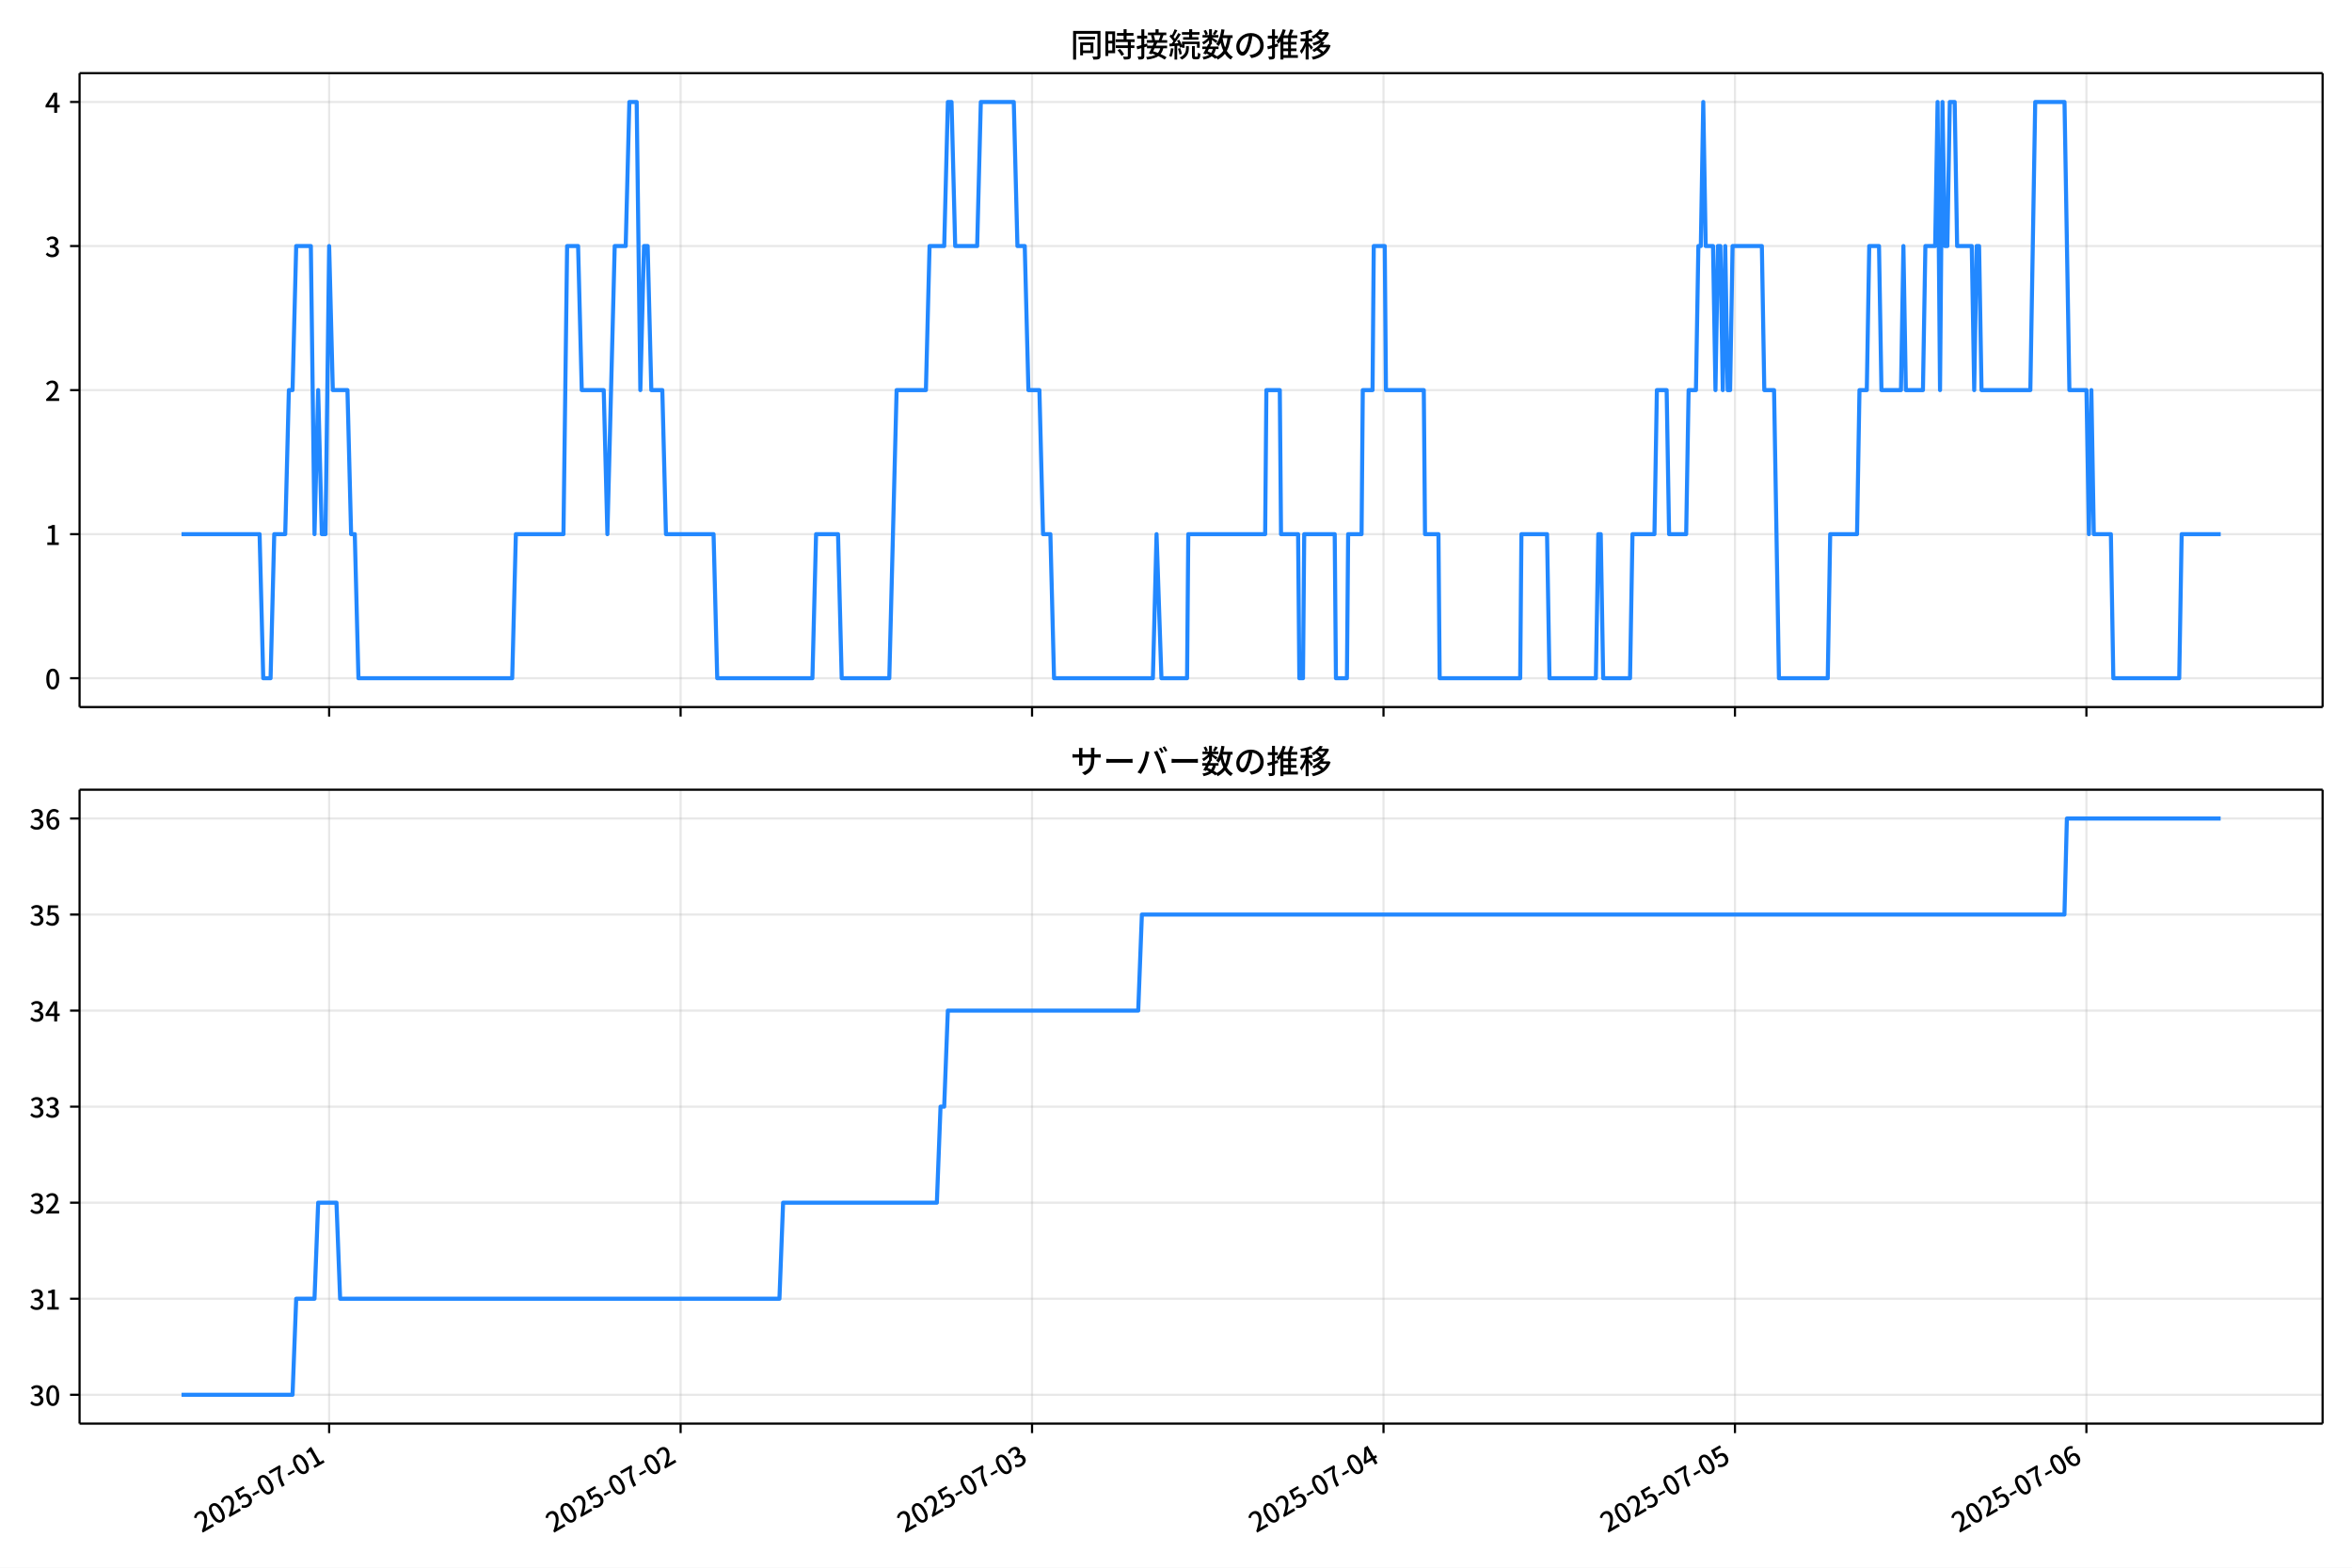
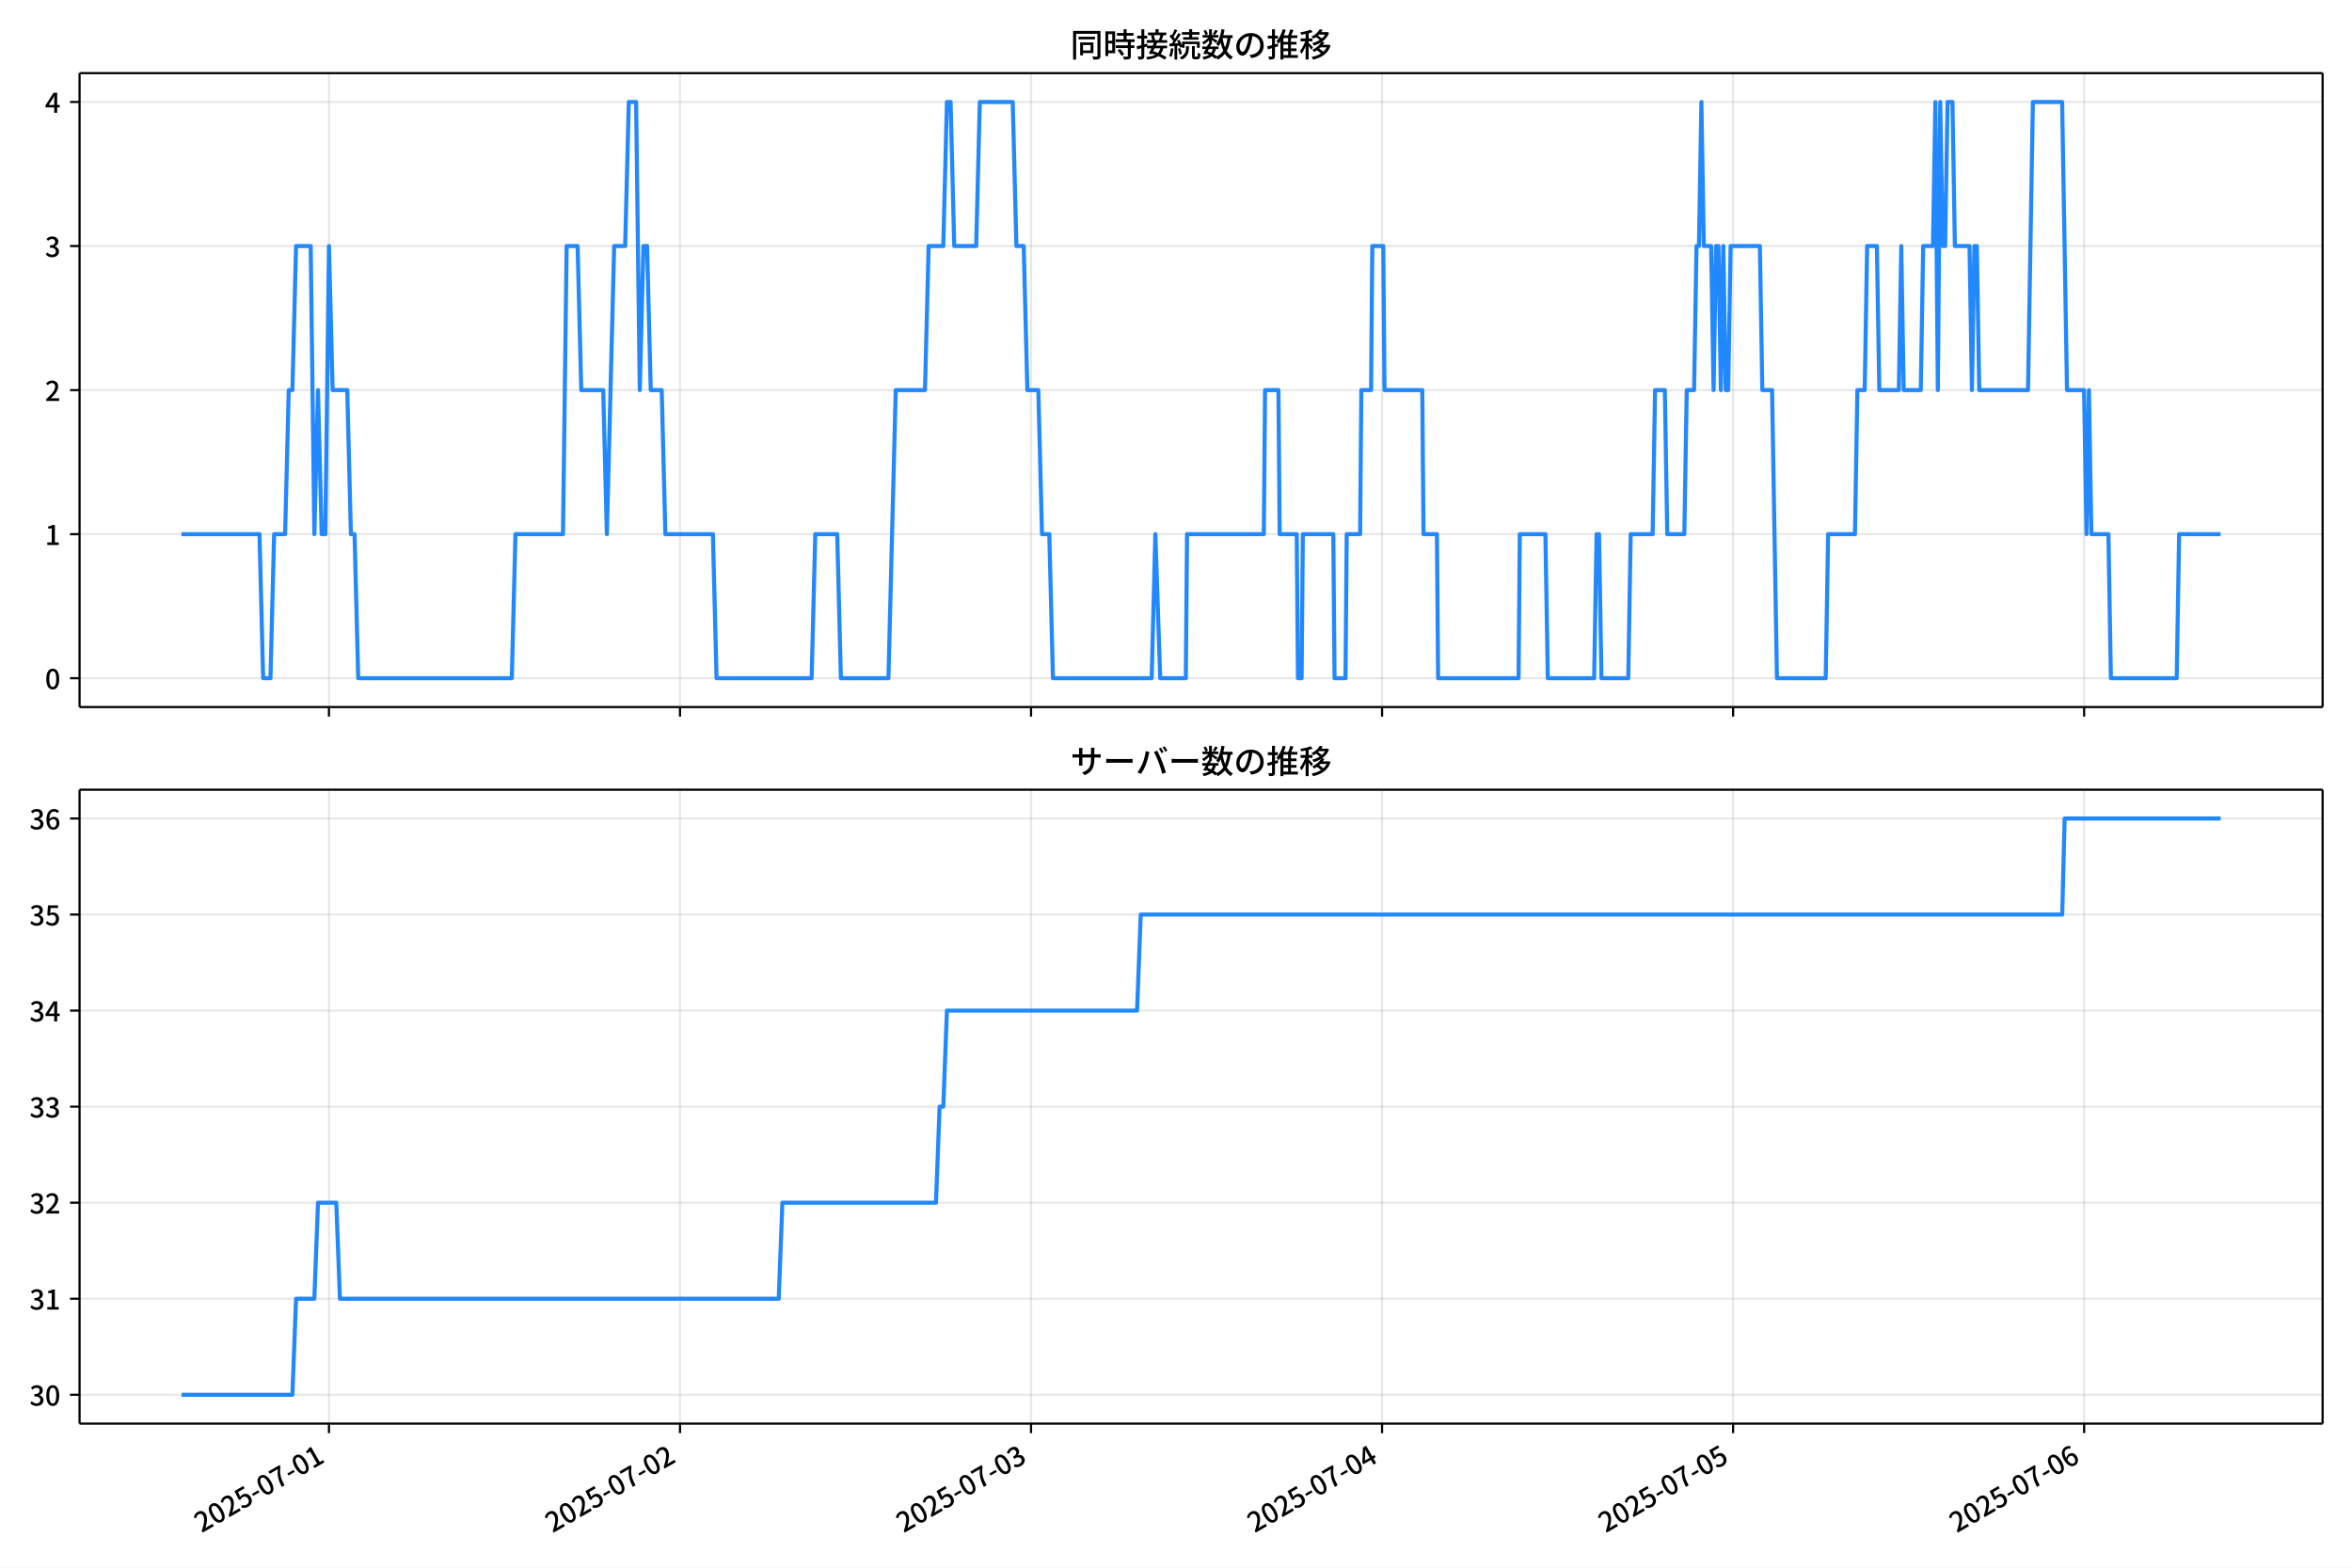
<svg xmlns="http://www.w3.org/2000/svg" xmlns:xlink="http://www.w3.org/1999/xlink" version="1.1" viewBox="0 0 864 576">
  <defs>
    <style type="text/css">*{stroke-linejoin: round; stroke-linecap: butt}</style>
  </defs>
  <g id="y">
    <g id="z">
      <path d="m0 576h864v-576h-864z" fill="#fff" />
    </g>
    <g id="aa">
      <g id="ab">
        <path d="m29.23 259.78h823.97v-232.9h-823.97z" fill="#fff" />
      </g>
      <g id="ac">
        <g id="ad">
          <g id="ae">
-             <path d="m120.91 259.78v-232.9" clip-path="url(#d)" fill="none" stroke="#b0b0b0" stroke-linecap="square" stroke-opacity=".3" stroke-width=".8" />
+             <path d="m120.85 259.78v-232.9" clip-path="url(#d)" fill="none" stroke="#b0b0b0" stroke-linecap="square" stroke-opacity=".3" stroke-width=".8" />
          </g>
          <g id="af">
            <defs>
              <path id="e" d="m0 0v3.5" stroke="#000" stroke-width=".8" />
            </defs>
-             <use x="120.912" y="259.778" stroke="#000000" stroke-width=".8" xlink:href="#e" />
+             <use x="120.847" y="259.778" stroke="#000000" stroke-width=".8" xlink:href="#e" />
          </g>
        </g>
        <g id="ag">
          <g id="ah">
-             <path d="m250.02 259.78v-232.9" clip-path="url(#d)" fill="none" stroke="#b0b0b0" stroke-linecap="square" stroke-opacity=".3" stroke-width=".8" />
+             <path d="m249.8 259.78v-232.9" clip-path="url(#d)" fill="none" stroke="#b0b0b0" stroke-linecap="square" stroke-opacity=".3" stroke-width=".8" />
          </g>
          <g id="ai">
-             <use x="250.017" y="259.778" stroke="#000000" stroke-width=".8" xlink:href="#e" />
+             <use x="249.797" y="259.778" stroke="#000000" stroke-width=".8" xlink:href="#e" />
          </g>
        </g>
        <g id="aj">
          <g id="ak">
-             <path d="m379.12 259.78v-232.9" clip-path="url(#d)" fill="none" stroke="#b0b0b0" stroke-linecap="square" stroke-opacity=".3" stroke-width=".8" />
+             <path d="m378.75 259.78v-232.9" clip-path="url(#d)" fill="none" stroke="#b0b0b0" stroke-linecap="square" stroke-opacity=".3" stroke-width=".8" />
          </g>
          <g id="al">
-             <use x="379.121" y="259.778" stroke="#000000" stroke-width=".8" xlink:href="#e" />
+             <use x="378.748" y="259.778" stroke="#000000" stroke-width=".8" xlink:href="#e" />
          </g>
        </g>
        <g id="am">
          <g id="an">
-             <path d="m508.23 259.78v-232.9" clip-path="url(#d)" fill="none" stroke="#b0b0b0" stroke-linecap="square" stroke-opacity=".3" stroke-width=".8" />
+             <path d="m507.7 259.78v-232.9" clip-path="url(#d)" fill="none" stroke="#b0b0b0" stroke-linecap="square" stroke-opacity=".3" stroke-width=".8" />
          </g>
          <g id="ao">
-             <use x="508.226" y="259.778" stroke="#000000" stroke-width=".8" xlink:href="#e" />
+             <use x="507.698" y="259.778" stroke="#000000" stroke-width=".8" xlink:href="#e" />
          </g>
        </g>
        <g id="ap">
          <g id="aq">
-             <path d="m637.33 259.78v-232.9" clip-path="url(#d)" fill="none" stroke="#b0b0b0" stroke-linecap="square" stroke-opacity=".3" stroke-width=".8" />
+             <path d="m636.65 259.78v-232.9" clip-path="url(#d)" fill="none" stroke="#b0b0b0" stroke-linecap="square" stroke-opacity=".3" stroke-width=".8" />
          </g>
          <g id="ar">
-             <use x="637.331" y="259.778" stroke="#000000" stroke-width=".8" xlink:href="#e" />
+             <use x="636.649" y="259.778" stroke="#000000" stroke-width=".8" xlink:href="#e" />
          </g>
        </g>
        <g id="as">
          <g id="at">
-             <path d="m766.44 259.78v-232.9" clip-path="url(#d)" fill="none" stroke="#b0b0b0" stroke-linecap="square" stroke-opacity=".3" stroke-width=".8" />
+             <path d="m765.6 259.78v-232.9" clip-path="url(#d)" fill="none" stroke="#b0b0b0" stroke-linecap="square" stroke-opacity=".3" stroke-width=".8" />
          </g>
          <g id="au">
-             <use x="766.436" y="259.778" stroke="#000000" stroke-width=".8" xlink:href="#e" />
+             <use x="765.599" y="259.778" stroke="#000000" stroke-width=".8" xlink:href="#e" />
          </g>
        </g>
      </g>
      <g id="av">
        <g id="aw">
          <g id="ax">
            <path d="m29.23 249.19h823.97" clip-path="url(#d)" fill="none" stroke="#b0b0b0" stroke-linecap="square" stroke-opacity=".3" stroke-width=".8" />
          </g>
          <g id="ay">
            <defs>
              <path id="f" d="m0 0h-3.5" stroke="#000" stroke-width=".8" />
            </defs>
            <use x="29.23" y="249.191" stroke="#000000" stroke-width=".8" xlink:href="#f" />
          </g>
          <g id="az">
            <g transform="translate(16.53 253.18) scale(.1 -.1)">
              <defs>
                <path id="a" transform="scale(.015625)" d="m1830-90q-460 0-806 275-346 276-535 823-188 547-188 1366 0 820 188 1357 189 538 535 803 346 266 806 266 461 0 800-269 340-269 528-803 189-534 189-1354 0-819-189-1366-188-547-528-823-339-275-800-275zm0 589q237 0 422 185 186 186 288 599 103 413 103 1091 0 679-103 1082-102 403-288 582-185 180-422 180-236 0-422-180-186-179-292-582-105-403-105-1082 0-678 105-1091 106-413 292-599 186-185 422-185z" />
              </defs>
              <use xlink:href="#a" />
            </g>
          </g>
        </g>
        <g id="ba">
          <g id="bb">
            <path d="m29.23 196.26h823.97" clip-path="url(#d)" fill="none" stroke="#b0b0b0" stroke-linecap="square" stroke-opacity=".3" stroke-width=".8" />
          </g>
          <g id="bc">
            <use x="29.23" y="196.26" stroke="#000000" stroke-width=".8" xlink:href="#f" />
          </g>
          <g id="bd">
            <g transform="translate(16.53 200.25) scale(.1 -.1)">
              <defs>
                <path id="l" transform="scale(.015625)" d="m544 0v608h1037v3277h-845v467q333 58 579 147 247 90 451 218h557v-4109h915v-608h-2694z" />
              </defs>
              <use xlink:href="#l" />
            </g>
          </g>
        </g>
        <g id="be">
          <g id="bf">
            <path d="m29.23 143.33h823.97" clip-path="url(#d)" fill="none" stroke="#b0b0b0" stroke-linecap="square" stroke-opacity=".3" stroke-width=".8" />
          </g>
          <g id="bg">
            <use x="29.23" y="143.329" stroke="#000000" stroke-width=".8" xlink:href="#f" />
          </g>
          <g id="bh">
            <g transform="translate(16.53 147.31) scale(.1 -.1)">
              <defs>
                <path id="b" transform="scale(.015625)" d="m282 0v429q697 621 1164 1136 468 515 701 956 234 442 234 826 0 256-87 451-86 196-262 301-176 106-445 106-275 0-506-151-230-150-422-368l-416 410q301 333 637 518 336 186 803 186 429 0 749-176t496-493 176-745q0-455-224-919t-615-935q-390-470-889-950 186 20 394 36t374 16h1184v-634h-3046z" />
              </defs>
              <use xlink:href="#b" />
            </g>
          </g>
        </g>
        <g id="bi">
          <g id="bj">
            <path d="m29.23 90.398h823.97" clip-path="url(#d)" fill="none" stroke="#b0b0b0" stroke-linecap="square" stroke-opacity=".3" stroke-width=".8" />
          </g>
          <g id="bk">
            <use x="29.23" y="90.398" stroke="#000000" stroke-width=".8" xlink:href="#f" />
          </g>
          <g id="bl">
            <g transform="translate(16.53 94.383) scale(.1 -.1)">
              <defs>
                <path id="h" transform="scale(.015625)" d="m1715-90q-371 0-656 90t-503 240q-217 150-377 323l359 474q211-205 479-359 269-153 634-153 269 0 467 92 199 93 311 266t112 423q0 256-125 451t-429 300q-304 106-835 106v551q467 0 732 105 266 106 384 291 119 186 119 423 0 307-192 489-192 183-531 183-269 0-503-119-233-118-438-316l-384 460q282 256 614 413 333 157 737 157 422 0 748-144 327-144 512-413 186-269 186-659 0-403-221-685-221-281-592-422v-26q269-70 490-227t349-400 128-557q0-422-215-726-214-304-573-468-358-163-787-163z" />
              </defs>
              <use xlink:href="#h" />
            </g>
          </g>
        </g>
        <g id="bm">
          <g id="bn">
            <path d="m29.23 37.466h823.97" clip-path="url(#d)" fill="none" stroke="#b0b0b0" stroke-linecap="square" stroke-opacity=".3" stroke-width=".8" />
          </g>
          <g id="bo">
            <use x="29.23" y="37.466" stroke="#000000" stroke-width=".8" xlink:href="#f" />
          </g>
          <g id="bp">
            <g transform="translate(16.53 41.451) scale(.1 -.1)">
              <defs>
                <path id="k" transform="scale(.015625)" d="m2170 0v3072q0 192 12 457 13 266 20 458h-26q-90-179-183-365-92-185-195-364l-921-1415h2579v-576h-3328v493l1875 2957h858v-4717h-691z" />
              </defs>
              <use xlink:href="#k" />
            </g>
          </g>
        </g>
      </g>
      <g id="bq">
-         <path d="m66.683 196.26h28.677l1.345 52.931h2.69l1.345-52.931h4.035l1.345-52.931h1.345l1.345-52.931h5.379l1.345 105.86 1.345-52.931 1.345 52.931h1.345l1.345-105.86 1.345 52.931h5.379l1.345 52.931h1.345l1.345 52.931h56.483l1.345-52.931h17.483l1.345-105.86h4.035l1.345 52.931h8.069l1.345 52.931 2.69-105.86h4.035l1.345-52.931h2.69l1.345 105.86 1.345-52.931h1.345l1.345 52.931h4.035l1.345 52.931h17.483l1.345 52.931h34.966l1.345-52.931h8.069l1.345 52.931h17.483l2.69-105.86h10.759l1.345-52.931h5.379l1.345-52.931h1.345l1.345 52.931h8.069l1.345-52.931h12.104l1.345 52.931h2.69l1.345 52.931h4.035l1.345 52.931h2.69l1.345 52.931h36.311l1.345-52.931 1.793 52.931h9.414l.448-52.931h28.242l.448-52.931h4.931l.448 52.931h6.276l.448 52.931h1.345l.448-52.931h11.207l.448 52.931h4.035l.448-52.931h4.931l.448-52.931h3.586l.448-52.931h4.035l.448 52.931h13.897l.448 52.931h4.931l.448 52.931h29.587l.448-52.931h9.414l.897 52.931h17.035l.897-52.931h.897l.897 52.931h9.862l.897-52.931h8.069l.897-52.931h3.586l.897 52.931h6.276l.897-52.931h2.69l.897-52.931h.897l.897-52.931.897 52.931h2.69l.897 52.931.897-52.931h.897l.897 52.931.897-52.931.897 52.931h.897l.897-52.931h10.759l.897 52.931h3.586l1.793 105.86h17.931l.897-52.931h9.862l.897-52.931h2.69l.897-52.931h3.586l.897 52.931h7.173l.897-52.931.897 52.931h6.276l.897-52.931h3.586l.897-52.931.897 105.86.897-105.86.897 52.931h.897l.897-52.931h1.793l.897 52.931h5.379l.897 52.931.897-52.931h.897l.897 52.931h17.931l1.793-105.86h10.759l1.793 105.86h6.276l.897 52.931.897-52.931.897 52.931h6.276l.897 52.931h24.207l.897-52.931h14.345v0" clip-path="url(#d)" fill="none" stroke="#28f" stroke-linecap="square" stroke-width="1.5" />
+         <path d="m66.683 196.26h28.642l1.343 52.931h2.687l1.343-52.931h4.03l1.343-52.931h1.343l1.343-52.931h5.373l1.343 105.86 1.343-52.931 1.343 52.931h1.343l1.343-105.86 1.343 52.931h5.373l1.343 52.931h1.343l1.343 52.931h56.416l1.343-52.931h17.462l1.343-105.86h4.03l1.343 52.931h8.059l1.343 52.931 2.687-105.86h4.03l1.343-52.931h2.687l1.343 105.86 1.343-52.931h1.343l1.343 52.931h4.03l1.343 52.931h17.462l1.343 52.931h34.924l1.343-52.931h8.059l1.343 52.931h17.462l2.687-105.86h10.746l1.343-52.931h5.373l1.343-52.931h1.343l1.343 52.931h8.059l1.343-52.931h12.089l1.343 52.931h2.687l1.343 52.931h4.03l1.343 52.931h2.687l1.343 52.931h36.267l1.343-52.931 1.791 52.931h9.403l.448-52.931h28.208l.448-52.931h4.925l.448 52.931h6.268l.448 52.931h1.343l.448-52.931h11.194l.448 52.931h4.03l.448-52.931h4.925l.448-52.931h3.582l.448-52.931h4.03l.448 52.931h13.88l.448 52.931h4.925l.448 52.931h29.551l.448-52.931h9.403l.895 52.931h17.014l.895-52.931h.895l.895 52.931h9.85l.895-52.931h8.059l.895-52.931h3.582l.895 52.931h6.268l.895-52.931h2.687l.895-52.931h.895l.895-52.931.895 52.931h2.687l.895 52.931.895-52.931h.895l.895 52.931.895-52.931.895 52.931h.895l.895-52.931h10.746l.895 52.931h3.582l1.791 105.86h17.91l.895-52.931h9.85l.895-52.931h2.687l.895-52.931h3.582l.895 52.931h7.164l.895-52.931.895 52.931h6.268l.895-52.931h3.582l.895-52.931.895 105.86.895-105.86.895 52.931h.895l.895-52.931h1.791l.895 52.931h5.373l.895 52.931.895-52.931h.895l.895 52.931h17.91l1.791-105.86h10.746l1.791 105.86h6.268l.895 52.931.895-52.931.895 52.931h6.268l.895 52.931h24.178l.895-52.931h15.223v0" clip-path="url(#d)" fill="none" stroke="#28f" stroke-linecap="square" stroke-width="1.5" />
      </g>
      <g id="br">
        <path d="m29.23 259.78v-232.9" fill="none" stroke="#000" stroke-linecap="square" stroke-width=".8" />
      </g>
      <g id="bs">
        <path d="m853.2 259.78v-232.9" fill="none" stroke="#000" stroke-linecap="square" stroke-width=".8" />
      </g>
      <g id="bt">
        <path d="m29.23 259.78h823.97" fill="none" stroke="#000" stroke-linecap="square" stroke-width=".8" />
      </g>
      <g id="bu">
        <path d="m29.23 26.88h823.97" fill="none" stroke="#000" stroke-linecap="square" stroke-width=".8" />
      </g>
      <g id="bv">
        <g transform="translate(393.22 20.88) scale(.12 -.12)">
          <defs>
            <path id="v" transform="scale(.015625)" d="m1587 3936h3232v-518h-3232v518zm320-1114h557v-2534h-557v2534zm301 0h2291v-2086h-2291v512h1734v1069h-1734v505zm-1683 2260h5113v-570h-4524v-5056h-589v5626zm4768 0h595v-4896q0-250-67-397t-227-218q-160-77-426-96t-675-19q-13 83-45 192t-77 218q-45 108-89 185 281-13 527-13 247 0 330 0 83 7 118 42 36 35 36 112v4890z" />
            <path id="t" transform="scale(.015625)" d="m2714 4672h3238v-525h-3238v525zm-244-1235h3712v-538h-3712v538zm20-1184h3635v-531h-3635v531zm1523 3155h595v-2310h-595v2310zm832-2451h589v-2823q0-230-61-364-61-135-227-199-167-70-423-86t-633-16q-20 121-78 285-57 163-121 284 275-6 509-9t310-3q77 6 106 28 29 23 29 93v2810zm-2023-1677 487 282q153-160 313-352t294-381q135-189 206-343l-519-313q-64 153-189 348-124 196-278 394-154 199-314 365zm-2086 3718h1619v-4281h-1619v544h1056v3187h-1056v550zm32-1843h1293v-537h-1293v537zm-320 1843h563v-4832h-563v4832z" />
            <path id="u" transform="scale(.015625)" d="m3866 5408h614v-870h-614v870zm-1479-653h3597v-518h-3597v518zm-230-1485h4e3v-518h-4e3v518zm825 922 519 102q64-160 121-342 58-182 96-352 39-170 45-304l-544-128q-6 134-42 313-35 180-83 365-48 186-112 346zm1856 109 589-71q-96-275-202-557-105-281-195-486l-518 77q58 147 122 329 64 183 118 372t86 336zm-2643-2106h3943v-518h-3943v518zm1408 685 602-115q-167-371-362-784t-390-797-362-685l-525 179q160 288 346 666t368 784 323 752zm-659-2157 358 403q352-102 733-240 381-137 752-304 371-166 697-336 327-169 558-329l-384-461q-218 160-532 336-313 176-685 345-371 170-755 323-384 154-742 263zm1894 1114 583-71q-122-550-353-944-230-393-604-662t-922-435q-547-167-1296-269-25 128-93 269-67 141-137 230 678 64 1168 192t819 349q330 221 531 550 202 330 304 791zm-4684 217q396 90 953 240 557 151 1120 311l77-544q-525-154-1053-311-528-156-963-284l-134 588zm121 2093h1965v-563h-1965v563zm819 1248h576v-5229q0-236-51-374t-192-208q-141-77-355-99-214-23-541-16-13 115-64 288t-109 294q205-6 381-6t234 0q64 0 92 28 29 29 29 93v5229z" />
            <path id="s" transform="scale(.015625)" d="m4058 5408h595v-1798h-595v1798zm-1415-563h3443v-499h-3443v499zm231-992h3008v-499h-3008v499zm-224-877h3475v-1203h-531v729h-2432v-729h-512v1203zm1964-877h551v-1881q0-122 22-157 23-35 106-35 25 0 92 0 68 0 135 0t99 0q51 0 83 54t45 224 19 515q90-70 234-131t259-93q-19-429-83-662-64-234-183-326-118-93-316-93-39 0-103 0t-134 0-138 0q-67 0-99 0-237 0-365 64t-176 218q-48 153-48 422v1881zm-1164-6h550v-455q0-243-48-528-48-284-186-579-137-294-409-572-272-279-727-503-70 90-192 208-121 118-230 195 416 205 665 438 250 234 371 474 122 240 164 467 42 228 42 413v442zm-2240 3309 524-192q-121-244-259-503-137-259-275-496t-259-416l-410 173q122 186 246 438 125 253 240 515 116 263 193 481zm716-743 500-230q-224-359-496-756-272-396-548-764-275-368-518-650l-358 205q179 211 377 483 199 272 387 569 189 298 358 592 170 295 298 551zm-1721-665 307 403q166-154 339-340 173-185 320-364t224-327l-326-460q-77 160-218 348-141 189-314 384-172 196-332 356zm1485-832 435 179q128-211 249-458 122-246 215-474 93-227 137-412l-473-211q-32 185-119 422-86 237-201 486-115 250-243 468zm-1530-583q422 26 998 54 576 29 1184 68l7-499q-570-45-1127-84-556-38-992-70l-70 531zm1702-992 436 135q121-276 214-596t118-556l-454-148q-26 237-112 563-86 327-202 602zm-1363 109 499-83q-57-455-163-897-105-441-253-748-51 32-134 73-83 42-170 83-86 42-144 62 148 294 234 697t131 813zm691 627h525v-2861h-525v2861z" />
            <path id="n" transform="scale(.015625)" d="m224 2022h3187v-499h-3187v499zm51 2247h3111v-487h-3111v487zm1127-1735 563-121q-154-320-333-672t-352-679q-173-326-326-582l-532 173q148 243 324 566t345 669q170 346 311 646zm934-832 563-64q-89-480-262-838t-461-614-701-432-976-298q-25 128-99 269t-157 237q659 102 1085 303 426 202 666 554t342 883zm422 3597 519-211q-147-218-298-436-150-217-278-377l-403 186q121 173 252 413 132 240 208 425zm-1203 109h563v-2957h-563v2957zm-1075-320 448 186q134-192 246-420 112-227 157-393l-467-211q-38 172-147 406t-237 432zm1094-1050 397-236q-160-263-400-529-240-265-519-489-278-224-553-378-51 103-141 237-89 135-179 218 269 109 534 294 266 186 493 416 228 231 368 467zm487-204q83-45 246-145 163-99 352-211t346-211 221-150l-327-423q-83 77-230 198-147 122-317 253-170 132-327 250-156 119-259 189l295 250zm1798 396h2311v-556h-2311v556zm115 1178 615-90q-103-640-263-1235t-384-1101q-224-505-512-889-44 57-134 134t-186 157-166 125q275 339 473 796 199 458 340 995 141 538 217 1108zm1223-1510 614-58q-147-1101-445-1940-297-838-813-1443-515-604-1321-1014-26 71-90 177-64 105-134 208-70 102-128 159 742 346 1212 880 471 535 730 1290 260 755 375 1741zm-1005-135q134-851 387-1597 253-745 659-1305 407-560 1002-874-70-57-154-150-83-93-154-189-70-96-121-179-633 371-1056 988-422 618-688 1434-265 816-425 1783l550 89zm-3309-3065 327 416q377-148 754-330 378-182 701-378 324-195 548-368l-416-435q-211 179-519 378-307 198-666 383-358 186-729 334z" />
            <path id="r" transform="scale(.015625)" d="m3686 4378q-64-493-163-1041-99-547-265-1084-192-653-432-1104t-522-688-595-237q-320 0-596 221-275 221-448 621-172 400-172 931 0 537 220 1017 221 480 611 851 391 372 909 583 519 211 1121 211 576 0 1040-186 464-185 793-515 330-329 502-771 173-441 173-941 0-672-278-1194-278-521-816-851-538-329-1318-444l-378 601q166 20 307 42t263 48q307 70 585 217 279 148 496 375 218 227 342 534 125 308 125 692t-122 713q-121 330-358 573-236 243-582 380-346 138-781 138-525 0-935-186-409-185-694-489-284-304-432-656-147-352-147-678 0-365 89-605 90-240 224-355 135-115 276-115t288 144 297 457q151 314 298 800 147 461 246 982 100 522 145 1021l684-12z" />
            <path id="o" transform="scale(.015625)" d="m2995 2925h2893v-519h-2893v519zm0-1280h2893v-519h-2893v519zm-64-1299h3232v-557h-3232v557zm1312 3577h563v-3763h-563v3763zm429 1466 634-141q-154-390-340-794-185-403-339-684l-512 140q103 199 208 458 106 259 195 528 90 269 154 493zm-1472 25 582-147q-153-518-371-1018-217-499-483-931t-573-758q-38 64-109 160-70 96-147 198-77 103-141 160 416 416 733 1034t509 1302zm128-1203h2720v-537h-2720v-4205h-582v4422l313 320h269zm-3174-2157q396 90 953 240 557 151 1120 311l77-544q-525-154-1053-311-528-156-963-284l-134 588zm121 2093h1965v-563h-1965v563zm819 1248h576v-5229q0-236-51-374t-192-208q-141-77-355-99-214-23-541-16-13 115-64 288t-109 294q205-6 381-6t234 0q64 0 92 28 29 29 29 93v5229z" />
            <path id="m" transform="scale(.015625)" d="m4051 5402 595-109q-281-493-729-941t-1107-806q-39 64-106 144t-141 153q-73 74-137 119 608 288 1011 678t614 762zm-77-557h1511v-493h-1863l352 493zm1293 0h109l109 25 384-179q-192-505-496-905t-695-701q-390-301-845-519-454-217-947-358-44 109-137 253t-176 227q448 109 867 294 419 186 777 445 359 259 631 592t419 730v96zm-1990-954 377 307q167-96 336-218 170-121 320-249 151-128 247-237l-397-332q-90 108-237 236t-317 259q-169 132-329 234zm1107-934 595-109q-307-538-803-1031-496-492-1232-876-38 64-102 144t-138 156q-74 77-138 116 455 217 807 483t604 554q253 288 407 563zm-90-589h1460v-506h-1818l358 506zm1268 0h121l109 26 384-167q-192-614-531-1075t-787-794q-448-332-983-553-534-221-1129-355-45 115-132 269-86 153-176 249 551 96 1043 285 493 189 903 473 410 285 714 669t464 883v90zm-2132-1056 410 339q186-102 384-237 198-134 371-275t282-269l-435-371q-103 128-270 272-166 144-361 288t-381 253zm-2150 3533h589v-5376h-589v5376zm-992-1242h2336v-569h-2336v569zm1024-224 365-160q-96-339-231-707-134-368-291-727-157-358-336-672-179-313-365-537-44 128-134 291t-160 272q173 192 339 457 167 266 323 570 157 304 282 618t208 595zm941 1946 416-467q-314-122-695-221-380-99-784-173-403-74-780-131-20 102-71 236-51 135-102 231 358 58 732 138 375 80 711 179t573 208zm-397-2579q58-45 179-170 122-125 266-266 144-140 259-265t160-183l-352-473q-58 102-157 255-99 154-218 317-118 164-227 311-108 147-185 237l275 237z" />
          </defs>
          <use xlink:href="#v" />
          <use transform="translate(100)" xlink:href="#t" />
          <use transform="translate(200)" xlink:href="#u" />
          <use transform="translate(300)" xlink:href="#s" />
          <use transform="translate(400)" xlink:href="#n" />
          <use transform="translate(500)" xlink:href="#r" />
          <use transform="translate(600)" xlink:href="#o" />
          <use transform="translate(700)" xlink:href="#m" />
        </g>
      </g>
    </g>
    <g id="bw">
      <g id="bx">
        <path d="m29.23 523.06h823.97v-232.9h-823.97z" fill="#fff" />
      </g>
      <g id="by">
        <g id="bz">
          <g id="ca">
-             <path d="m120.91 523.06v-232.9" clip-path="url(#c)" fill="none" stroke="#b0b0b0" stroke-linecap="square" stroke-opacity=".3" stroke-width=".8" />
+             <path d="m120.85 523.06v-232.9" clip-path="url(#c)" fill="none" stroke="#b0b0b0" stroke-linecap="square" stroke-opacity=".3" stroke-width=".8" />
          </g>
          <g id="cb">
-             <use x="120.912" y="523.055" stroke="#000000" stroke-width=".8" xlink:href="#e" />
+             <use x="120.847" y="523.055" stroke="#000000" stroke-width=".8" xlink:href="#e" />
          </g>
          <g id="cc">
-             <g transform="translate(74.122 563.33) rotate(-30) scale(.1 -.1)">
+             <g transform="translate(74.057 563.33) rotate(-30) scale(.1 -.1)">
              <defs>
                <path id="i" transform="scale(.015625)" d="m1715-90q-365 0-653 90t-506 237q-217 147-383 307l352 480q134-134 294-246t361-183q202-70 452-70 262 0 473 118 212 119 333 346 122 227 122 541 0 460-247 716-246 256-649 256-224 0-384-64t-365-198l-365 237 141 2240h2387v-627h-1747l-109-1204q154 77 307 118 154 42 340 42 397 0 723-160t518-490q192-329 192-847 0-519-224-887t-586-560q-361-192-777-192z" />
                <path id="g" transform="scale(.015625)" d="m301 1536v544h1689v-544h-1689z" />
                <path id="j" transform="scale(.015625)" d="m1235 0q32 646 109 1187t224 1024 384 941 576 938h-2208v627h3027v-455q-409-512-665-989-256-476-397-969t-205-1053-90-1251h-755z" />
              </defs>
              <use xlink:href="#b" />
              <use transform="translate(57)" xlink:href="#a" />
              <use transform="translate(114)" xlink:href="#b" />
              <use transform="translate(171)" xlink:href="#i" />
              <use transform="translate(228)" xlink:href="#g" />
              <use transform="translate(263.7)" xlink:href="#a" />
              <use transform="translate(320.7)" xlink:href="#j" />
              <use transform="translate(377.7)" xlink:href="#g" />
              <use transform="translate(413.4)" xlink:href="#a" />
              <use transform="translate(470.4)" xlink:href="#l" />
            </g>
          </g>
        </g>
        <g id="cd">
          <g id="ce">
-             <path d="m250.02 523.06v-232.9" clip-path="url(#c)" fill="none" stroke="#b0b0b0" stroke-linecap="square" stroke-opacity=".3" stroke-width=".8" />
+             <path d="m249.8 523.06v-232.9" clip-path="url(#c)" fill="none" stroke="#b0b0b0" stroke-linecap="square" stroke-opacity=".3" stroke-width=".8" />
          </g>
          <g id="cf">
-             <use x="250.017" y="523.055" stroke="#000000" stroke-width=".8" xlink:href="#e" />
+             <use x="249.797" y="523.055" stroke="#000000" stroke-width=".8" xlink:href="#e" />
          </g>
          <g id="cg">
-             <g transform="translate(203.23 563.33) rotate(-30) scale(.1 -.1)">
+             <g transform="translate(203.01 563.33) rotate(-30) scale(.1 -.1)">
              <use xlink:href="#b" />
              <use transform="translate(57)" xlink:href="#a" />
              <use transform="translate(114)" xlink:href="#b" />
              <use transform="translate(171)" xlink:href="#i" />
              <use transform="translate(228)" xlink:href="#g" />
              <use transform="translate(263.7)" xlink:href="#a" />
              <use transform="translate(320.7)" xlink:href="#j" />
              <use transform="translate(377.7)" xlink:href="#g" />
              <use transform="translate(413.4)" xlink:href="#a" />
              <use transform="translate(470.4)" xlink:href="#b" />
            </g>
          </g>
        </g>
        <g id="ch">
          <g id="ci">
-             <path d="m379.12 523.06v-232.9" clip-path="url(#c)" fill="none" stroke="#b0b0b0" stroke-linecap="square" stroke-opacity=".3" stroke-width=".8" />
+             <path d="m378.75 523.06v-232.9" clip-path="url(#c)" fill="none" stroke="#b0b0b0" stroke-linecap="square" stroke-opacity=".3" stroke-width=".8" />
          </g>
          <g id="cj">
-             <use x="379.121" y="523.055" stroke="#000000" stroke-width=".8" xlink:href="#e" />
+             <use x="378.748" y="523.055" stroke="#000000" stroke-width=".8" xlink:href="#e" />
          </g>
          <g id="ck">
-             <g transform="translate(332.33 563.33) rotate(-30) scale(.1 -.1)">
+             <g transform="translate(331.96 563.33) rotate(-30) scale(.1 -.1)">
              <use xlink:href="#b" />
              <use transform="translate(57)" xlink:href="#a" />
              <use transform="translate(114)" xlink:href="#b" />
              <use transform="translate(171)" xlink:href="#i" />
              <use transform="translate(228)" xlink:href="#g" />
              <use transform="translate(263.7)" xlink:href="#a" />
              <use transform="translate(320.7)" xlink:href="#j" />
              <use transform="translate(377.7)" xlink:href="#g" />
              <use transform="translate(413.4)" xlink:href="#a" />
              <use transform="translate(470.4)" xlink:href="#h" />
            </g>
          </g>
        </g>
        <g id="cl">
          <g id="cm">
-             <path d="m508.23 523.06v-232.9" clip-path="url(#c)" fill="none" stroke="#b0b0b0" stroke-linecap="square" stroke-opacity=".3" stroke-width=".8" />
+             <path d="m507.7 523.06v-232.9" clip-path="url(#c)" fill="none" stroke="#b0b0b0" stroke-linecap="square" stroke-opacity=".3" stroke-width=".8" />
          </g>
          <g id="cn">
-             <use x="508.226" y="523.055" stroke="#000000" stroke-width=".8" xlink:href="#e" />
+             <use x="507.698" y="523.055" stroke="#000000" stroke-width=".8" xlink:href="#e" />
          </g>
          <g id="co">
-             <g transform="translate(461.44 563.33) rotate(-30) scale(.1 -.1)">
+             <g transform="translate(460.91 563.33) rotate(-30) scale(.1 -.1)">
              <use xlink:href="#b" />
              <use transform="translate(57)" xlink:href="#a" />
              <use transform="translate(114)" xlink:href="#b" />
              <use transform="translate(171)" xlink:href="#i" />
              <use transform="translate(228)" xlink:href="#g" />
              <use transform="translate(263.7)" xlink:href="#a" />
              <use transform="translate(320.7)" xlink:href="#j" />
              <use transform="translate(377.7)" xlink:href="#g" />
              <use transform="translate(413.4)" xlink:href="#a" />
              <use transform="translate(470.4)" xlink:href="#k" />
            </g>
          </g>
        </g>
        <g id="cp">
          <g id="cq">
-             <path d="m637.33 523.06v-232.9" clip-path="url(#c)" fill="none" stroke="#b0b0b0" stroke-linecap="square" stroke-opacity=".3" stroke-width=".8" />
+             <path d="m636.65 523.06v-232.9" clip-path="url(#c)" fill="none" stroke="#b0b0b0" stroke-linecap="square" stroke-opacity=".3" stroke-width=".8" />
          </g>
          <g id="cr">
-             <use x="637.331" y="523.055" stroke="#000000" stroke-width=".8" xlink:href="#e" />
+             <use x="636.649" y="523.055" stroke="#000000" stroke-width=".8" xlink:href="#e" />
          </g>
          <g id="cs">
-             <g transform="translate(590.54 563.33) rotate(-30) scale(.1 -.1)">
+             <g transform="translate(589.86 563.33) rotate(-30) scale(.1 -.1)">
              <use xlink:href="#b" />
              <use transform="translate(57)" xlink:href="#a" />
              <use transform="translate(114)" xlink:href="#b" />
              <use transform="translate(171)" xlink:href="#i" />
              <use transform="translate(228)" xlink:href="#g" />
              <use transform="translate(263.7)" xlink:href="#a" />
              <use transform="translate(320.7)" xlink:href="#j" />
              <use transform="translate(377.7)" xlink:href="#g" />
              <use transform="translate(413.4)" xlink:href="#a" />
              <use transform="translate(470.4)" xlink:href="#i" />
            </g>
          </g>
        </g>
        <g id="ct">
          <g id="cu">
-             <path d="m766.44 523.06v-232.9" clip-path="url(#c)" fill="none" stroke="#b0b0b0" stroke-linecap="square" stroke-opacity=".3" stroke-width=".8" />
+             <path d="m765.6 523.06v-232.9" clip-path="url(#c)" fill="none" stroke="#b0b0b0" stroke-linecap="square" stroke-opacity=".3" stroke-width=".8" />
          </g>
          <g id="cv">
-             <use x="766.436" y="523.055" stroke="#000000" stroke-width=".8" xlink:href="#e" />
+             <use x="765.599" y="523.055" stroke="#000000" stroke-width=".8" xlink:href="#e" />
          </g>
          <g id="cw">
-             <g transform="translate(719.65 563.33) rotate(-30) scale(.1 -.1)">
+             <g transform="translate(718.81 563.33) rotate(-30) scale(.1 -.1)">
              <defs>
                <path id="p" transform="scale(.015625)" d="m1971-90q-339 0-634 144-294 144-518 435-224 292-352 733-128 442-128 1044 0 678 147 1161 148 483 397 784 250 301 570 445t665 144q397 0 688-147 292-147 490-359l-403-448q-128 154-327 253-198 99-409 99-307 0-567-182-259-182-413-605-153-422-153-1145 0-608 115-1002t326-589q212-195 493-195 212 0 375 121 163 122 259 343t96 522q0 300-90 511-89 212-259 320-169 109-419 109-211 0-451-134t-458-461l-25 538q134 192 313 323t374 201q196 71 375 71 397 0 694-163 298-163 467-490 170-326 170-825 0-468-195-817-195-348-512-544-317-195-701-195z" />
              </defs>
              <use xlink:href="#b" />
              <use transform="translate(57)" xlink:href="#a" />
              <use transform="translate(114)" xlink:href="#b" />
              <use transform="translate(171)" xlink:href="#i" />
              <use transform="translate(228)" xlink:href="#g" />
              <use transform="translate(263.7)" xlink:href="#a" />
              <use transform="translate(320.7)" xlink:href="#j" />
              <use transform="translate(377.7)" xlink:href="#g" />
              <use transform="translate(413.4)" xlink:href="#a" />
              <use transform="translate(470.4)" xlink:href="#p" />
            </g>
          </g>
        </g>
      </g>
      <g id="cx">
        <g id="cy">
          <g id="cz">
            <path d="m29.23 512.47h823.97" clip-path="url(#c)" fill="none" stroke="#b0b0b0" stroke-linecap="square" stroke-opacity=".3" stroke-width=".8" />
          </g>
          <g id="da">
            <use x="29.23" y="512.469" stroke="#000000" stroke-width=".8" xlink:href="#f" />
          </g>
          <g id="db">
            <g transform="translate(10.83 516.45) scale(.1 -.1)">
              <use xlink:href="#h" />
              <use transform="translate(57)" xlink:href="#a" />
            </g>
          </g>
        </g>
        <g id="dc">
          <g id="dd">
            <path d="m29.23 477.18h823.97" clip-path="url(#c)" fill="none" stroke="#b0b0b0" stroke-linecap="square" stroke-opacity=".3" stroke-width=".8" />
          </g>
          <g id="de">
            <use x="29.23" y="477.182" stroke="#000000" stroke-width=".8" xlink:href="#f" />
          </g>
          <g id="df">
            <g transform="translate(10.83 481.17) scale(.1 -.1)">
              <use xlink:href="#h" />
              <use transform="translate(57)" xlink:href="#l" />
            </g>
          </g>
        </g>
        <g id="dg">
          <g id="dh">
            <path d="m29.23 441.89h823.97" clip-path="url(#c)" fill="none" stroke="#b0b0b0" stroke-linecap="square" stroke-opacity=".3" stroke-width=".8" />
          </g>
          <g id="di">
            <use x="29.23" y="441.894" stroke="#000000" stroke-width=".8" xlink:href="#f" />
          </g>
          <g id="dj">
            <g transform="translate(10.83 445.88) scale(.1 -.1)">
              <use xlink:href="#h" />
              <use transform="translate(57)" xlink:href="#b" />
            </g>
          </g>
        </g>
        <g id="dk">
          <g id="dl">
            <path d="m29.23 406.61h823.97" clip-path="url(#c)" fill="none" stroke="#b0b0b0" stroke-linecap="square" stroke-opacity=".3" stroke-width=".8" />
          </g>
          <g id="dm">
            <use x="29.23" y="406.607" stroke="#000000" stroke-width=".8" xlink:href="#f" />
          </g>
          <g id="dn">
            <g transform="translate(10.83 410.59) scale(.1 -.1)">
              <use xlink:href="#h" />
              <use transform="translate(57)" xlink:href="#h" />
            </g>
          </g>
        </g>
        <g id="do">
          <g id="dp">
            <path d="m29.23 371.32h823.97" clip-path="url(#c)" fill="none" stroke="#b0b0b0" stroke-linecap="square" stroke-opacity=".3" stroke-width=".8" />
          </g>
          <g id="dq">
            <use x="29.23" y="371.319" stroke="#000000" stroke-width=".8" xlink:href="#f" />
          </g>
          <g id="dr">
            <g transform="translate(10.83 375.3) scale(.1 -.1)">
              <use xlink:href="#h" />
              <use transform="translate(57)" xlink:href="#k" />
            </g>
          </g>
        </g>
        <g id="ds">
          <g id="dt">
            <path d="m29.23 336.03h823.97" clip-path="url(#c)" fill="none" stroke="#b0b0b0" stroke-linecap="square" stroke-opacity=".3" stroke-width=".8" />
          </g>
          <g id="du">
            <use x="29.23" y="336.032" stroke="#000000" stroke-width=".8" xlink:href="#f" />
          </g>
          <g id="dv">
            <g transform="translate(10.83 340.02) scale(.1 -.1)">
              <use xlink:href="#h" />
              <use transform="translate(57)" xlink:href="#i" />
            </g>
          </g>
        </g>
        <g id="dw">
          <g id="dx">
            <path d="m29.23 300.74h823.97" clip-path="url(#c)" fill="none" stroke="#b0b0b0" stroke-linecap="square" stroke-opacity=".3" stroke-width=".8" />
          </g>
          <g id="dy">
            <use x="29.23" y="300.744" stroke="#000000" stroke-width=".8" xlink:href="#f" />
          </g>
          <g id="dz">
            <g transform="translate(10.83 304.73) scale(.1 -.1)">
              <use xlink:href="#h" />
              <use transform="translate(57)" xlink:href="#p" />
            </g>
          </g>
        </g>
      </g>
      <g id="ea">
-         <path d="m66.683 512.47h40.78l1.345-35.288h6.724l1.345-35.288h6.724l1.345 35.288h161.38l1.345-35.288h56.483l1.345-35.288h1.345l1.345-35.288h69.932l1.345-35.288h338.9l.897-35.288h56.483v0" clip-path="url(#c)" fill="none" stroke="#28f" stroke-linecap="square" stroke-width="1.5" />
+         <path d="m66.683 512.47h40.731l1.343-35.288h6.716l1.343-35.288h6.716l1.343 35.288h161.19l1.343-35.288h56.416l1.343-35.288h1.343l1.343-35.288h69.848l1.343-35.288h338.5l.895-35.288h57.311v0" clip-path="url(#c)" fill="none" stroke="#28f" stroke-linecap="square" stroke-width="1.5" />
      </g>
      <g id="eb">
        <path d="m29.23 523.06v-232.9" fill="none" stroke="#000" stroke-linecap="square" stroke-width=".8" />
      </g>
      <g id="ec">
        <path d="m853.2 523.06v-232.9" fill="none" stroke="#000" stroke-linecap="square" stroke-width=".8" />
      </g>
      <g id="ed">
        <path d="m29.23 523.06h823.97" fill="none" stroke="#000" stroke-linecap="square" stroke-width=".8" />
      </g>
      <g id="ee">
        <path d="m29.23 290.16h823.97" fill="none" stroke="#000" stroke-linecap="square" stroke-width=".8" />
      </g>
      <g id="ef">
        <g transform="translate(393.22 284.16) scale(.12 -.12)">
          <defs>
            <path id="x" transform="scale(.015625)" d="m4685 2893q0-621-84-1111-83-489-288-877-204-387-569-691t-928-560l-544 512q448 167 781 371 333 205 550 503 218 298 323 739 106 442 106 1075v1620q0 192-10 339-9 147-22 217h723q-6-70-22-217t-16-339v-1581zm-2304 2086q-7-64-23-199-16-134-16-313v-2317q0-128 6-256 7-128 13-224 7-96 13-140h-710q6 44 12 140 7 96 13 221 7 125 7 259v2317q0 122-10 256-9 135-28 256h723zm-1978-1197q45-12 144-22t237-20q138-9 285-9h4217q237 0 394 13t246 26v-679q-76 7-240 13-163 6-393 6h-4224q-147 0-282-3-134-3-234-10-99-6-150-12v697z" />
            <path id="q" transform="scale(.015625)" d="m621 2854q109-6 265-16 157-9 339-16 183-6 349-6 128 0 352 0t509 0 598 0q314 0 624 0 311 0 586 0t486 0q212 0 327 0 230 0 416 16t301 22v-793q-109 6-308 19-198 13-409 13-109 0-324 0-214 0-489 0t-586 0q-310 0-624 0-313 0-598 0t-509 0-352 0q-262 0-525-10-262-9-428-22v793z" />
            <path id="w" transform="scale(.015625)" d="m4941 5037q83-109 176-269t182-320q90-160 154-288l-416-179q-96 192-240 448t-272 435l416 173zm723 275q83-122 182-282 100-160 196-317 96-156 153-271l-416-186q-102 205-246 454-144 250-279 429l410 173zm-4339-3360q102 262 201 556 100 295 183 612t144 630q61 314 93 602l723-147q-19-83-45-183-26-99-48-195t-42-166q-32-154-86-394t-131-512-164-551q-86-278-182-514-115-301-269-618-153-317-326-618-173-300-346-550l-697 294q301 397 563 874t429 880zm3155 198q-96 250-215 531-118 282-243 567-124 285-246 534-122 250-224 429l659 218q96-179 221-429t253-535q128-284 249-566 122-281 218-525 90-230 195-518 106-288 211-592 106-304 195-589 90-285 154-515l-729-237q-84 352-199 736t-240 768-259 723z" />
          </defs>
          <use xlink:href="#x" />
          <use transform="translate(100)" xlink:href="#q" />
          <use transform="translate(200)" xlink:href="#w" />
          <use transform="translate(300)" xlink:href="#q" />
          <use transform="translate(400)" xlink:href="#n" />
          <use transform="translate(500)" xlink:href="#r" />
          <use transform="translate(600)" xlink:href="#o" />
          <use transform="translate(700)" xlink:href="#m" />
        </g>
      </g>
    </g>
  </g>
  <defs>
    <clipPath id="d">
      <rect x="29.23" y="26.88" width="823.97" height="232.9" />
    </clipPath>
    <clipPath id="c">
      <rect x="29.23" y="290.16" width="823.97" height="232.9" />
    </clipPath>
  </defs>
</svg>
